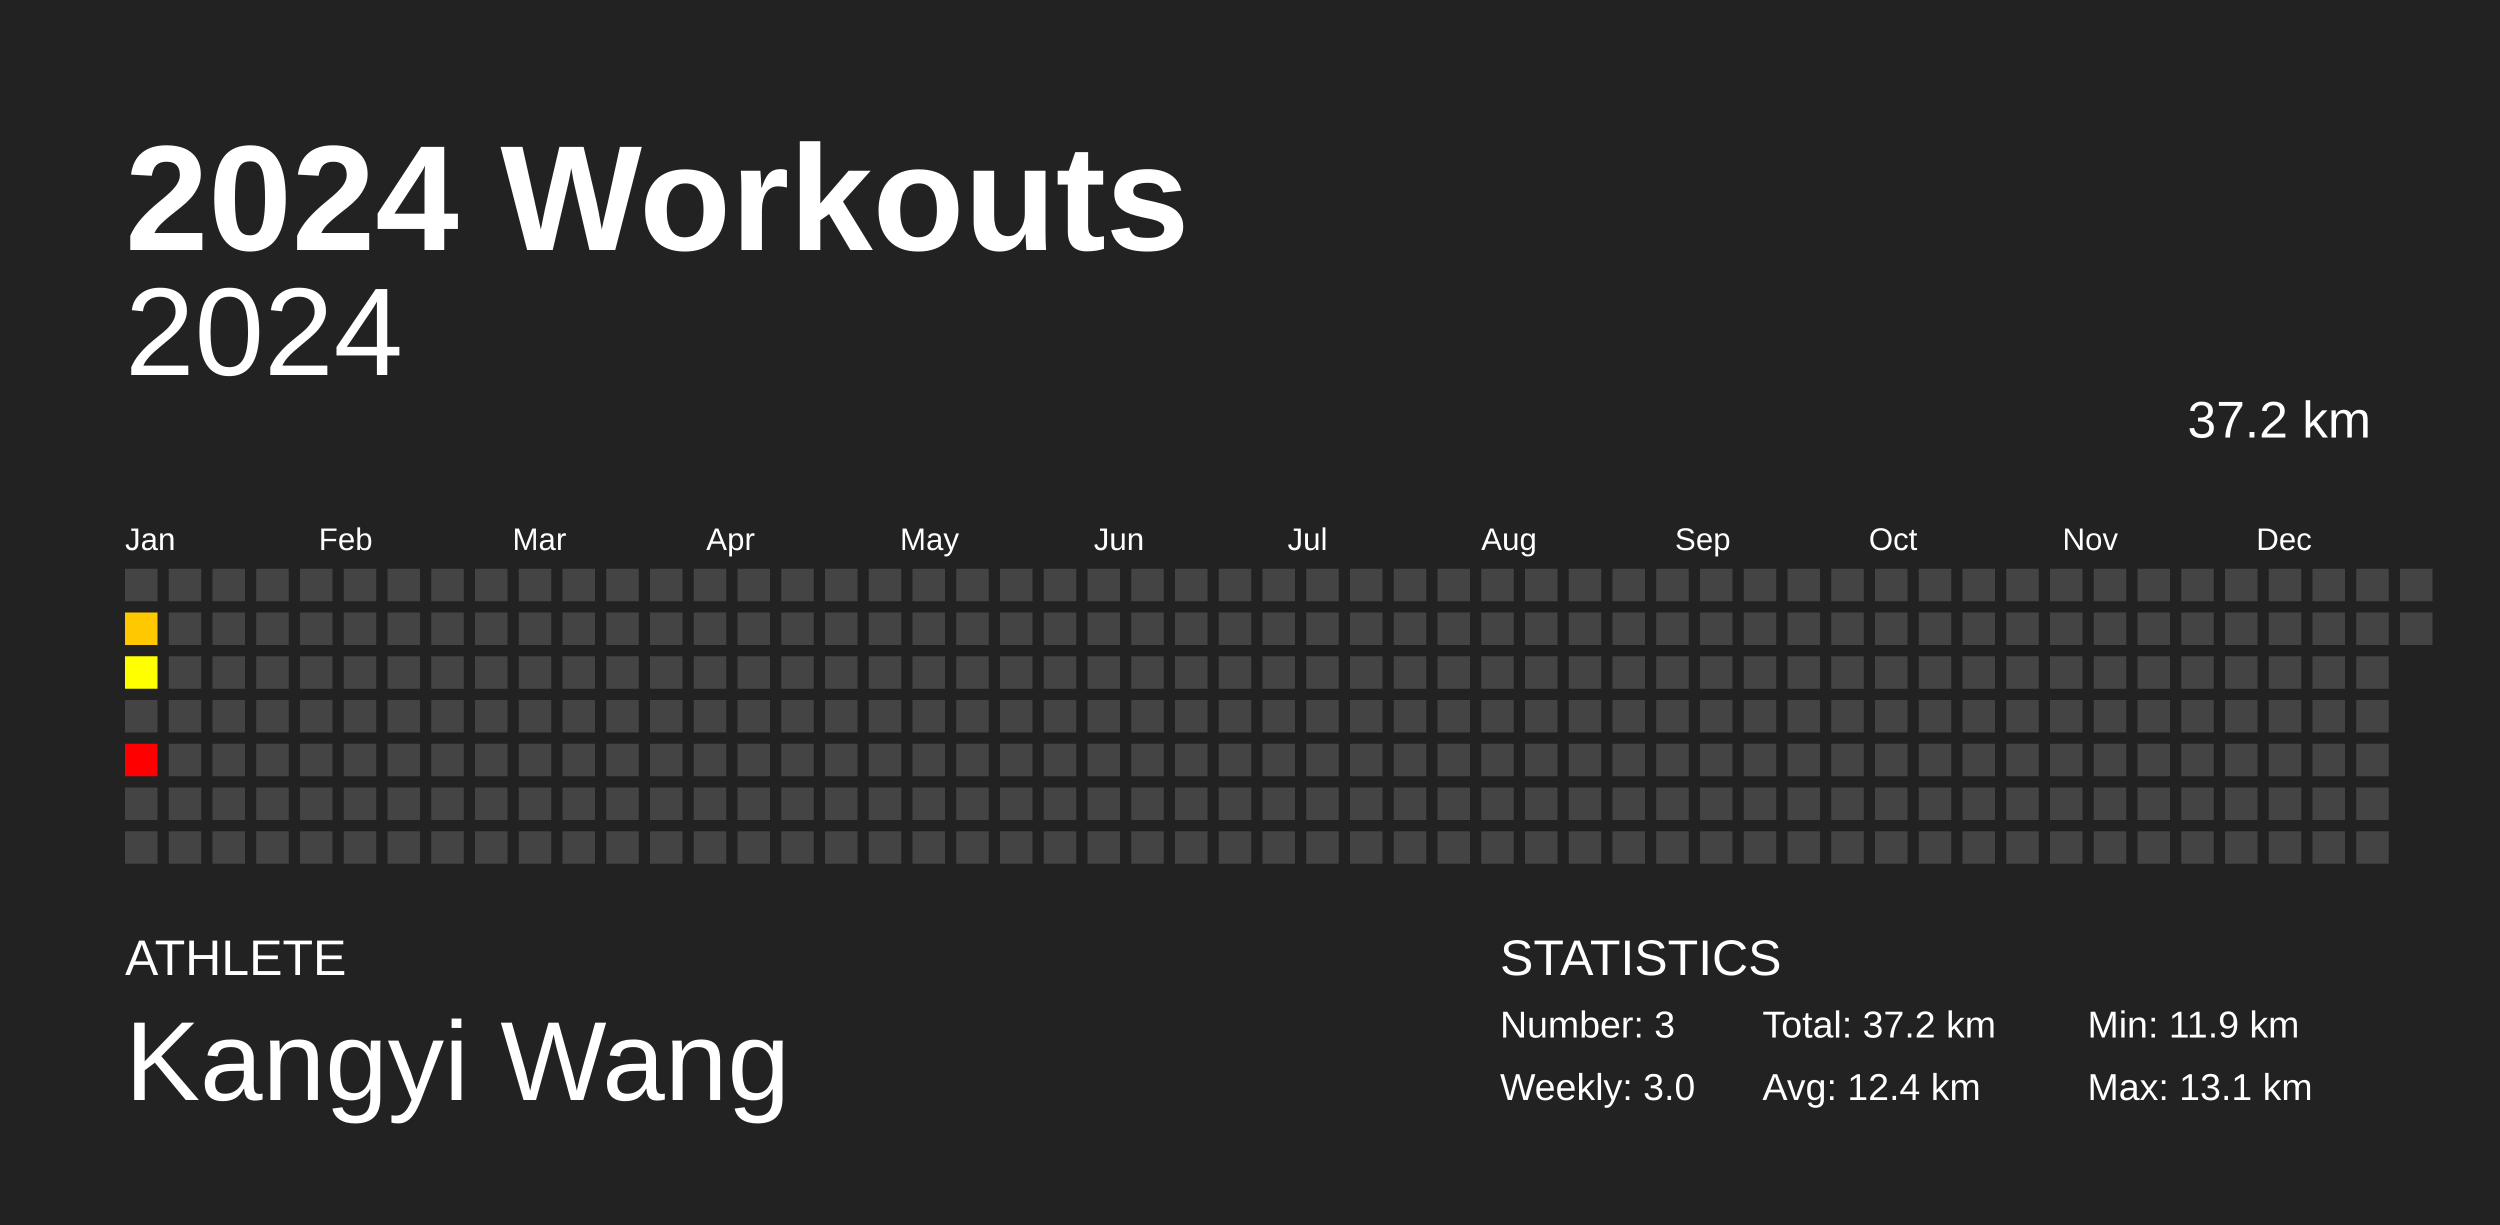
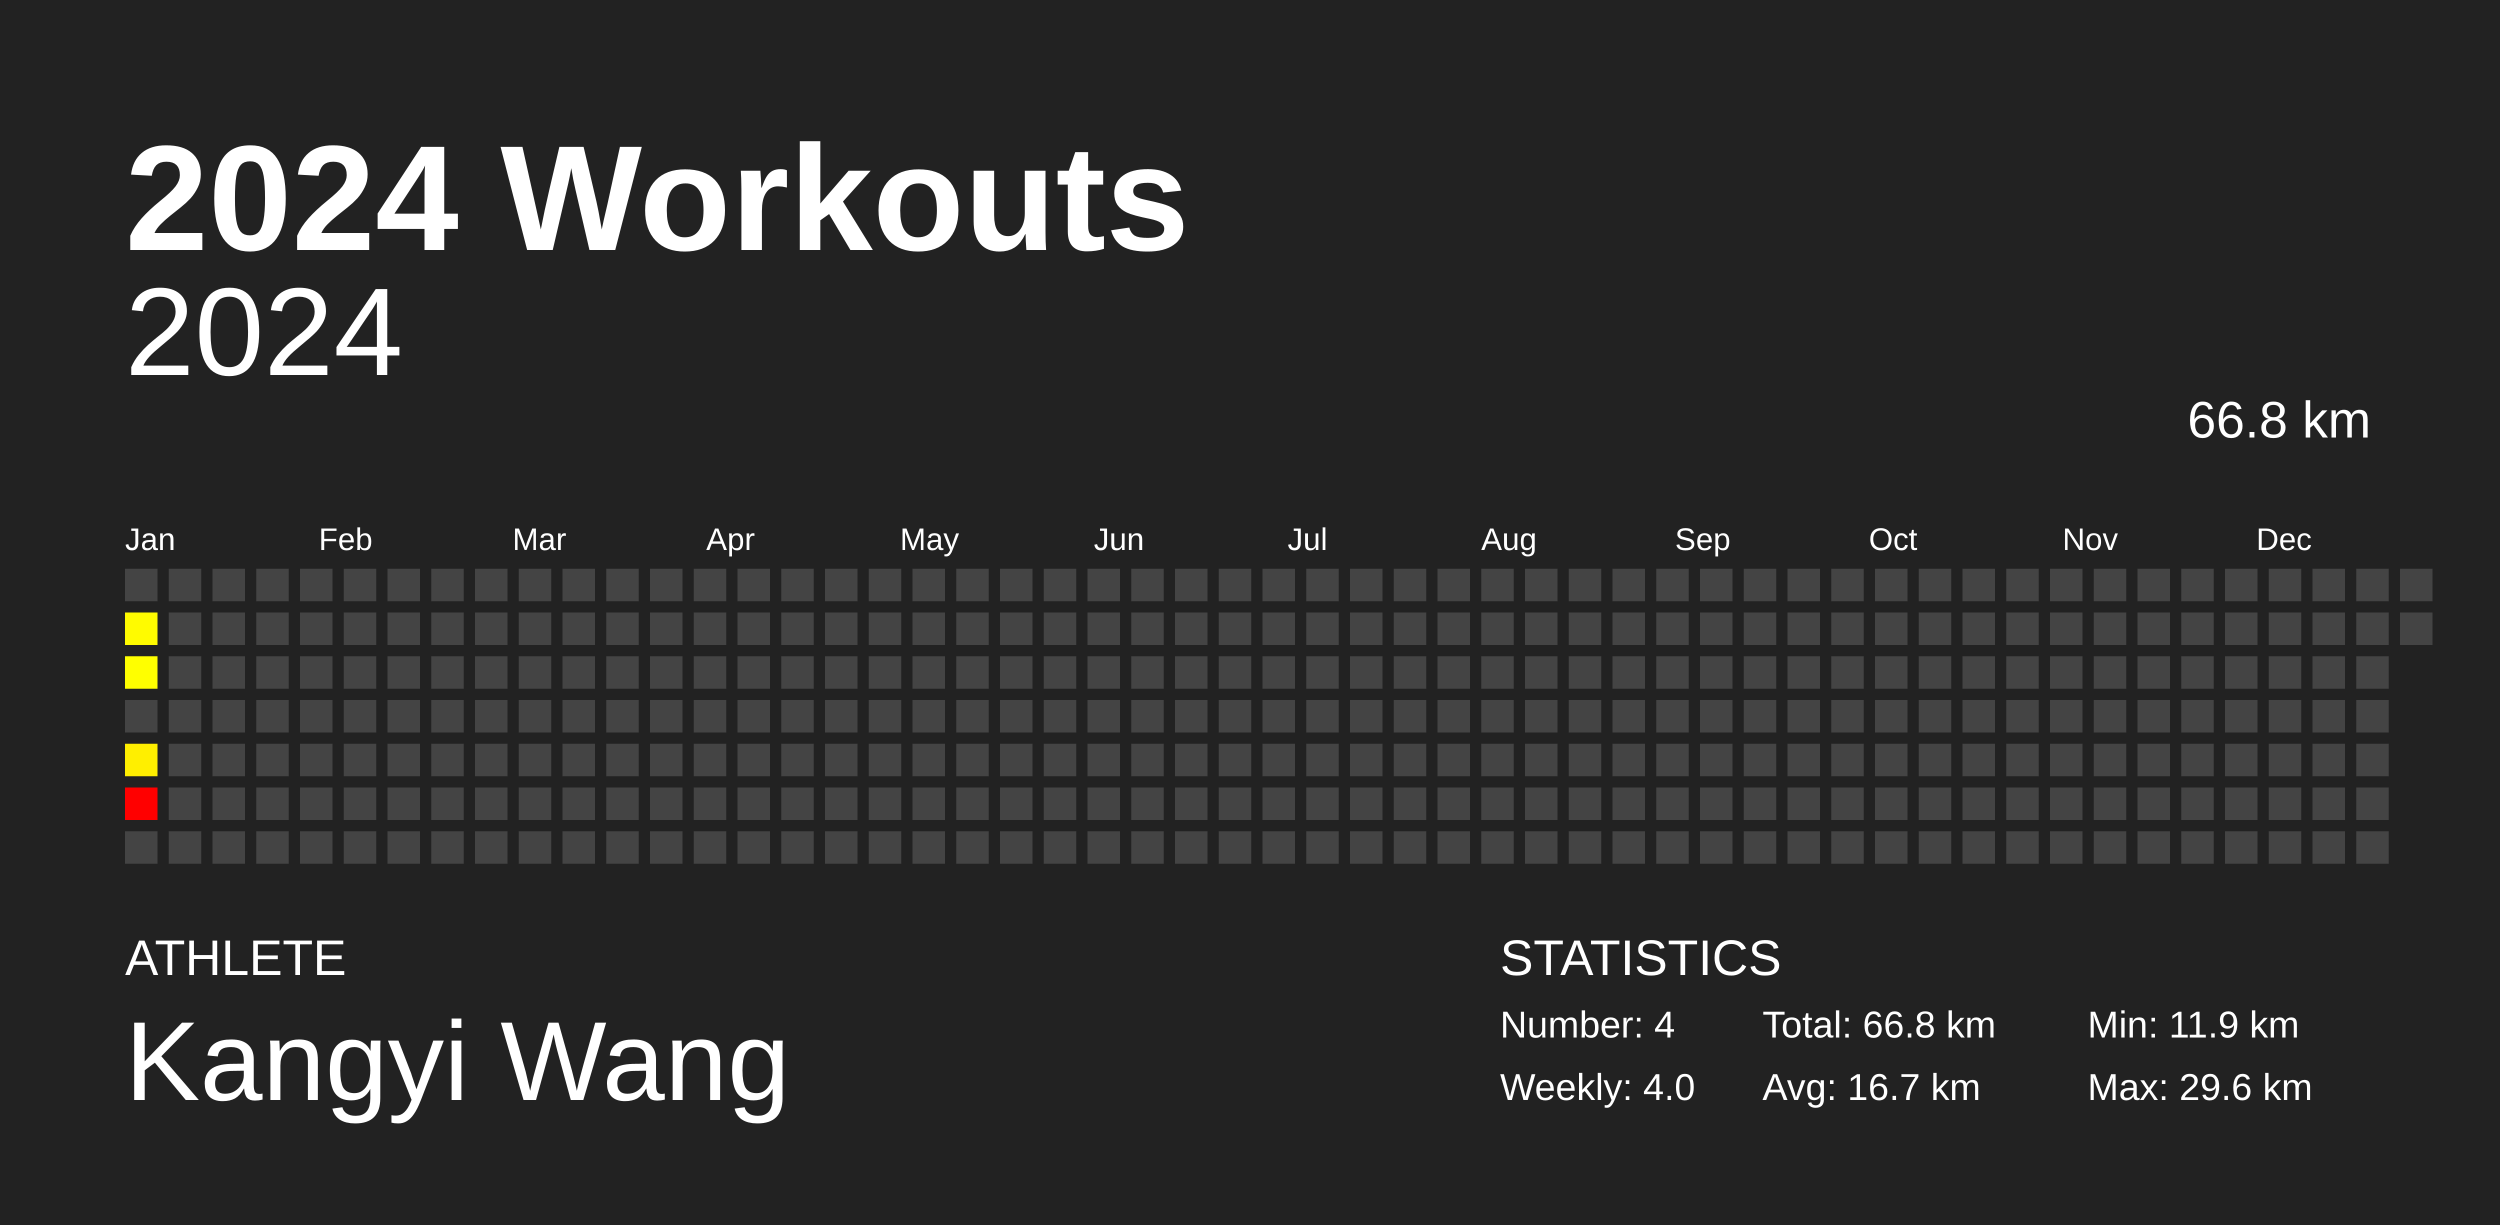
<svg xmlns="http://www.w3.org/2000/svg" baseProfile="full" height="98mm" version="1.1" viewBox="0,0,200,98" width="200mm">
  <defs />
  <rect fill="#222222" height="98" width="200" x="0" y="0" />
  <text fill="#FFFFFF" style="font-size:12px; font-family:Arial; font-weight:bold;" x="10" y="20">2024 Workouts</text>
  <text fill="#FFFFFF" style="font-size:4px; font-family:Arial" x="10" y="78">ATHLETE</text>
  <text fill="#FFFFFF" style="font-size:9px; font-family:Arial" x="10" y="88">Kangyi Wang</text>
  <text fill="#FFFFFF" style="font-size:4px; font-family:Arial" x="120" y="78">STATISTICS</text>
-   <text fill="#FFFFFF" style="font-size:3px; font-family:Arial" x="120" y="83">Number: 3</text>
-   <text fill="#FFFFFF" style="font-size:3px; font-family:Arial" x="120" y="88">Weekly: 3.0</text>
-   <text fill="#FFFFFF" style="font-size:3px; font-family:Arial" x="141" y="83">Total: 37.2 km</text>
-   <text fill="#FFFFFF" style="font-size:3px; font-family:Arial" x="141" y="88">Avg: 12.4 km</text>
+   <text fill="#FFFFFF" style="font-size:3px; font-family:Arial" x="120" y="83">Number: 4</text>
+   <text fill="#FFFFFF" style="font-size:3px; font-family:Arial" x="120" y="88">Weekly: 4.0</text>
+   <text fill="#FFFFFF" style="font-size:3px; font-family:Arial" x="141" y="83">Total: 66.8 km</text>
+   <text fill="#FFFFFF" style="font-size:3px; font-family:Arial" x="141" y="88">Avg: 16.7 km</text>
  <text fill="#FFFFFF" style="font-size:3px; font-family:Arial" x="167" y="83">Min: 11.9 km</text>
-   <text fill="#FFFFFF" style="font-size:3px; font-family:Arial" x="167" y="88">Max: 13.1 km</text>
+   <text fill="#FFFFFF" style="font-size:3px; font-family:Arial" x="167" y="88">Max: 29.6 km</text>
  <text alignment-baseline="hanging" fill="#FFFFFF" style="font-size:10.0px; font-family:Arial;" x="10" y="30">2024</text>
-   <text alignment-baseline="hanging" fill="#FFFFFF" style="font-size:4.125px; font-family:Arial;" x="175" y="35">37.2 km</text>
+   <text alignment-baseline="hanging" fill="#FFFFFF" style="font-size:4.125px; font-family:Arial;" x="175" y="35">66.8 km</text>
  <text fill="#FFFFFF" style="font-size:2.5px; font-family:Arial" x="10.0" y="44">Jan</text>
  <text fill="#FFFFFF" style="font-size:2.5px; font-family:Arial" x="25.5" y="44">Feb</text>
  <text fill="#FFFFFF" style="font-size:2.5px; font-family:Arial" x="41.0" y="44">Mar</text>
  <text fill="#FFFFFF" style="font-size:2.5px; font-family:Arial" x="56.5" y="44">Apr</text>
  <text fill="#FFFFFF" style="font-size:2.5px; font-family:Arial" x="72.0" y="44">May</text>
  <text fill="#FFFFFF" style="font-size:2.5px; font-family:Arial" x="87.5" y="44">Jun</text>
  <text fill="#FFFFFF" style="font-size:2.5px; font-family:Arial" x="103.0" y="44">Jul</text>
  <text fill="#FFFFFF" style="font-size:2.5px; font-family:Arial" x="118.5" y="44">Aug</text>
  <text fill="#FFFFFF" style="font-size:2.5px; font-family:Arial" x="134.0" y="44">Sep</text>
  <text fill="#FFFFFF" style="font-size:2.5px; font-family:Arial" x="149.5" y="44">Oct</text>
  <text fill="#FFFFFF" style="font-size:2.5px; font-family:Arial" x="165.0" y="44">Nov</text>
  <text fill="#FFFFFF" style="font-size:2.5px; font-family:Arial" x="180.5" y="44">Dec</text>
  <rect fill="#444444" height="2.6" width="2.6" x="10.0" y="45.5" />
-   <rect fill="#ffc800" height="2.6" width="2.6" x="10.0" y="49.0" />
+   <rect fill="#fffb00" height="2.6" width="2.6" x="10.0" y="49.0" />
  <rect fill="#ffff00" height="2.6" width="2.6" x="10.0" y="52.5" />
  <rect fill="#444444" height="2.6" width="2.6" x="10.0" y="56.0" />
-   <rect fill="#ff0000" height="2.6" width="2.6" x="10.0" y="59.5" />
-   <rect fill="#444444" height="2.6" width="2.6" x="10.0" y="63.0" />
+   <rect fill="#ffef00" height="2.6" width="2.6" x="10.0" y="59.5" />
+   <rect fill="red" height="2.6" width="2.6" x="10.0" y="63.0" />
  <rect fill="#444444" height="2.6" width="2.6" x="10.0" y="66.5" />
  <rect fill="#444444" height="2.6" width="2.6" x="13.5" y="45.5" />
  <rect fill="#444444" height="2.6" width="2.6" x="13.5" y="49.0" />
  <rect fill="#444444" height="2.6" width="2.6" x="13.5" y="52.5" />
  <rect fill="#444444" height="2.6" width="2.6" x="13.5" y="56.0" />
  <rect fill="#444444" height="2.6" width="2.6" x="13.5" y="59.5" />
  <rect fill="#444444" height="2.6" width="2.6" x="13.5" y="63.0" />
  <rect fill="#444444" height="2.6" width="2.6" x="13.5" y="66.5" />
  <rect fill="#444444" height="2.6" width="2.6" x="17.0" y="45.5" />
  <rect fill="#444444" height="2.6" width="2.6" x="17.0" y="49.0" />
  <rect fill="#444444" height="2.6" width="2.6" x="17.0" y="52.5" />
  <rect fill="#444444" height="2.6" width="2.6" x="17.0" y="56.0" />
  <rect fill="#444444" height="2.6" width="2.6" x="17.0" y="59.5" />
  <rect fill="#444444" height="2.6" width="2.6" x="17.0" y="63.0" />
  <rect fill="#444444" height="2.6" width="2.6" x="17.0" y="66.5" />
  <rect fill="#444444" height="2.6" width="2.6" x="20.5" y="45.5" />
  <rect fill="#444444" height="2.6" width="2.6" x="20.5" y="49.0" />
  <rect fill="#444444" height="2.6" width="2.6" x="20.5" y="52.5" />
  <rect fill="#444444" height="2.6" width="2.6" x="20.5" y="56.0" />
  <rect fill="#444444" height="2.6" width="2.6" x="20.5" y="59.5" />
  <rect fill="#444444" height="2.6" width="2.6" x="20.5" y="63.0" />
  <rect fill="#444444" height="2.6" width="2.6" x="20.5" y="66.5" />
  <rect fill="#444444" height="2.6" width="2.6" x="24.0" y="45.5" />
  <rect fill="#444444" height="2.6" width="2.6" x="24.0" y="49.0" />
  <rect fill="#444444" height="2.6" width="2.6" x="24.0" y="52.5" />
  <rect fill="#444444" height="2.6" width="2.6" x="24.0" y="56.0" />
  <rect fill="#444444" height="2.6" width="2.6" x="24.0" y="59.5" />
  <rect fill="#444444" height="2.6" width="2.6" x="24.0" y="63.0" />
  <rect fill="#444444" height="2.6" width="2.6" x="24.0" y="66.5" />
  <rect fill="#444444" height="2.6" width="2.6" x="27.5" y="45.5" />
  <rect fill="#444444" height="2.6" width="2.6" x="27.5" y="49.0" />
  <rect fill="#444444" height="2.6" width="2.6" x="27.5" y="52.5" />
  <rect fill="#444444" height="2.6" width="2.6" x="27.5" y="56.0" />
  <rect fill="#444444" height="2.6" width="2.6" x="27.5" y="59.5" />
  <rect fill="#444444" height="2.6" width="2.6" x="27.5" y="63.0" />
  <rect fill="#444444" height="2.6" width="2.6" x="27.5" y="66.5" />
  <rect fill="#444444" height="2.6" width="2.6" x="31.0" y="45.5" />
  <rect fill="#444444" height="2.6" width="2.6" x="31.0" y="49.0" />
  <rect fill="#444444" height="2.6" width="2.6" x="31.0" y="52.5" />
  <rect fill="#444444" height="2.6" width="2.6" x="31.0" y="56.0" />
  <rect fill="#444444" height="2.6" width="2.6" x="31.0" y="59.5" />
  <rect fill="#444444" height="2.6" width="2.6" x="31.0" y="63.0" />
  <rect fill="#444444" height="2.6" width="2.6" x="31.0" y="66.5" />
  <rect fill="#444444" height="2.6" width="2.6" x="34.5" y="45.5" />
  <rect fill="#444444" height="2.6" width="2.6" x="34.5" y="49.0" />
  <rect fill="#444444" height="2.6" width="2.6" x="34.5" y="52.5" />
  <rect fill="#444444" height="2.6" width="2.6" x="34.5" y="56.0" />
  <rect fill="#444444" height="2.6" width="2.6" x="34.5" y="59.5" />
  <rect fill="#444444" height="2.6" width="2.6" x="34.5" y="63.0" />
  <rect fill="#444444" height="2.6" width="2.6" x="34.5" y="66.5" />
  <rect fill="#444444" height="2.6" width="2.6" x="38.0" y="45.5" />
  <rect fill="#444444" height="2.6" width="2.6" x="38.0" y="49.0" />
  <rect fill="#444444" height="2.6" width="2.6" x="38.0" y="52.5" />
  <rect fill="#444444" height="2.6" width="2.6" x="38.0" y="56.0" />
  <rect fill="#444444" height="2.6" width="2.6" x="38.0" y="59.5" />
  <rect fill="#444444" height="2.6" width="2.6" x="38.0" y="63.0" />
  <rect fill="#444444" height="2.6" width="2.6" x="38.0" y="66.5" />
  <rect fill="#444444" height="2.6" width="2.6" x="41.5" y="45.5" />
  <rect fill="#444444" height="2.6" width="2.6" x="41.5" y="49.0" />
  <rect fill="#444444" height="2.6" width="2.6" x="41.5" y="52.5" />
  <rect fill="#444444" height="2.6" width="2.6" x="41.5" y="56.0" />
  <rect fill="#444444" height="2.6" width="2.6" x="41.5" y="59.5" />
  <rect fill="#444444" height="2.6" width="2.6" x="41.5" y="63.0" />
  <rect fill="#444444" height="2.6" width="2.6" x="41.5" y="66.5" />
  <rect fill="#444444" height="2.6" width="2.6" x="45.0" y="45.5" />
  <rect fill="#444444" height="2.6" width="2.6" x="45.0" y="49.0" />
  <rect fill="#444444" height="2.6" width="2.6" x="45.0" y="52.5" />
  <rect fill="#444444" height="2.6" width="2.6" x="45.0" y="56.0" />
  <rect fill="#444444" height="2.6" width="2.6" x="45.0" y="59.5" />
  <rect fill="#444444" height="2.6" width="2.6" x="45.0" y="63.0" />
  <rect fill="#444444" height="2.6" width="2.6" x="45.0" y="66.5" />
  <rect fill="#444444" height="2.6" width="2.6" x="48.5" y="45.5" />
  <rect fill="#444444" height="2.6" width="2.6" x="48.5" y="49.0" />
  <rect fill="#444444" height="2.6" width="2.6" x="48.5" y="52.5" />
  <rect fill="#444444" height="2.6" width="2.6" x="48.5" y="56.0" />
  <rect fill="#444444" height="2.6" width="2.6" x="48.5" y="59.5" />
  <rect fill="#444444" height="2.6" width="2.6" x="48.5" y="63.0" />
  <rect fill="#444444" height="2.6" width="2.6" x="48.5" y="66.5" />
  <rect fill="#444444" height="2.6" width="2.6" x="52.0" y="45.5" />
  <rect fill="#444444" height="2.6" width="2.6" x="52.0" y="49.0" />
  <rect fill="#444444" height="2.6" width="2.6" x="52.0" y="52.5" />
  <rect fill="#444444" height="2.6" width="2.6" x="52.0" y="56.0" />
  <rect fill="#444444" height="2.6" width="2.6" x="52.0" y="59.5" />
  <rect fill="#444444" height="2.6" width="2.6" x="52.0" y="63.0" />
  <rect fill="#444444" height="2.6" width="2.6" x="52.0" y="66.5" />
  <rect fill="#444444" height="2.6" width="2.6" x="55.5" y="45.5" />
  <rect fill="#444444" height="2.6" width="2.6" x="55.5" y="49.0" />
  <rect fill="#444444" height="2.6" width="2.6" x="55.5" y="52.5" />
  <rect fill="#444444" height="2.6" width="2.6" x="55.5" y="56.0" />
  <rect fill="#444444" height="2.6" width="2.6" x="55.5" y="59.5" />
  <rect fill="#444444" height="2.6" width="2.6" x="55.5" y="63.0" />
  <rect fill="#444444" height="2.6" width="2.6" x="55.5" y="66.5" />
  <rect fill="#444444" height="2.6" width="2.6" x="59.0" y="45.5" />
  <rect fill="#444444" height="2.6" width="2.6" x="59.0" y="49.0" />
  <rect fill="#444444" height="2.6" width="2.6" x="59.0" y="52.5" />
  <rect fill="#444444" height="2.6" width="2.6" x="59.0" y="56.0" />
  <rect fill="#444444" height="2.6" width="2.6" x="59.0" y="59.5" />
  <rect fill="#444444" height="2.6" width="2.6" x="59.0" y="63.0" />
  <rect fill="#444444" height="2.6" width="2.6" x="59.0" y="66.5" />
  <rect fill="#444444" height="2.6" width="2.6" x="62.5" y="45.5" />
  <rect fill="#444444" height="2.6" width="2.6" x="62.5" y="49.0" />
  <rect fill="#444444" height="2.6" width="2.6" x="62.5" y="52.5" />
  <rect fill="#444444" height="2.6" width="2.6" x="62.5" y="56.0" />
  <rect fill="#444444" height="2.6" width="2.6" x="62.5" y="59.5" />
  <rect fill="#444444" height="2.6" width="2.6" x="62.5" y="63.0" />
  <rect fill="#444444" height="2.6" width="2.6" x="62.5" y="66.5" />
  <rect fill="#444444" height="2.6" width="2.6" x="66.0" y="45.5" />
  <rect fill="#444444" height="2.6" width="2.6" x="66.0" y="49.0" />
  <rect fill="#444444" height="2.6" width="2.6" x="66.0" y="52.5" />
  <rect fill="#444444" height="2.6" width="2.6" x="66.0" y="56.0" />
  <rect fill="#444444" height="2.6" width="2.6" x="66.0" y="59.5" />
  <rect fill="#444444" height="2.6" width="2.6" x="66.0" y="63.0" />
  <rect fill="#444444" height="2.6" width="2.6" x="66.0" y="66.5" />
  <rect fill="#444444" height="2.6" width="2.6" x="69.5" y="45.5" />
  <rect fill="#444444" height="2.6" width="2.6" x="69.5" y="49.0" />
  <rect fill="#444444" height="2.6" width="2.6" x="69.5" y="52.5" />
  <rect fill="#444444" height="2.6" width="2.6" x="69.5" y="56.0" />
  <rect fill="#444444" height="2.6" width="2.6" x="69.5" y="59.5" />
  <rect fill="#444444" height="2.6" width="2.6" x="69.5" y="63.0" />
  <rect fill="#444444" height="2.6" width="2.6" x="69.5" y="66.5" />
  <rect fill="#444444" height="2.6" width="2.6" x="73.0" y="45.5" />
  <rect fill="#444444" height="2.6" width="2.6" x="73.0" y="49.0" />
  <rect fill="#444444" height="2.6" width="2.6" x="73.0" y="52.5" />
  <rect fill="#444444" height="2.6" width="2.6" x="73.0" y="56.0" />
  <rect fill="#444444" height="2.6" width="2.6" x="73.0" y="59.5" />
  <rect fill="#444444" height="2.6" width="2.6" x="73.0" y="63.0" />
  <rect fill="#444444" height="2.6" width="2.6" x="73.0" y="66.5" />
  <rect fill="#444444" height="2.6" width="2.6" x="76.5" y="45.5" />
  <rect fill="#444444" height="2.6" width="2.6" x="76.5" y="49.0" />
  <rect fill="#444444" height="2.6" width="2.6" x="76.5" y="52.5" />
  <rect fill="#444444" height="2.6" width="2.6" x="76.5" y="56.0" />
  <rect fill="#444444" height="2.6" width="2.6" x="76.5" y="59.5" />
  <rect fill="#444444" height="2.6" width="2.6" x="76.5" y="63.0" />
  <rect fill="#444444" height="2.6" width="2.6" x="76.5" y="66.5" />
  <rect fill="#444444" height="2.6" width="2.6" x="80.0" y="45.5" />
  <rect fill="#444444" height="2.6" width="2.6" x="80.0" y="49.0" />
  <rect fill="#444444" height="2.6" width="2.6" x="80.0" y="52.5" />
  <rect fill="#444444" height="2.6" width="2.6" x="80.0" y="56.0" />
  <rect fill="#444444" height="2.6" width="2.6" x="80.0" y="59.5" />
  <rect fill="#444444" height="2.6" width="2.6" x="80.0" y="63.0" />
  <rect fill="#444444" height="2.6" width="2.6" x="80.0" y="66.5" />
  <rect fill="#444444" height="2.6" width="2.6" x="83.5" y="45.5" />
  <rect fill="#444444" height="2.6" width="2.6" x="83.5" y="49.0" />
  <rect fill="#444444" height="2.6" width="2.6" x="83.5" y="52.5" />
  <rect fill="#444444" height="2.6" width="2.6" x="83.5" y="56.0" />
  <rect fill="#444444" height="2.6" width="2.6" x="83.5" y="59.5" />
  <rect fill="#444444" height="2.6" width="2.6" x="83.5" y="63.0" />
  <rect fill="#444444" height="2.6" width="2.6" x="83.5" y="66.5" />
  <rect fill="#444444" height="2.6" width="2.6" x="87.0" y="45.5" />
  <rect fill="#444444" height="2.6" width="2.6" x="87.0" y="49.0" />
  <rect fill="#444444" height="2.6" width="2.6" x="87.0" y="52.5" />
  <rect fill="#444444" height="2.6" width="2.6" x="87.0" y="56.0" />
  <rect fill="#444444" height="2.6" width="2.6" x="87.0" y="59.5" />
  <rect fill="#444444" height="2.6" width="2.6" x="87.0" y="63.0" />
  <rect fill="#444444" height="2.6" width="2.6" x="87.0" y="66.5" />
  <rect fill="#444444" height="2.6" width="2.6" x="90.5" y="45.5" />
  <rect fill="#444444" height="2.6" width="2.6" x="90.5" y="49.0" />
  <rect fill="#444444" height="2.6" width="2.6" x="90.5" y="52.5" />
  <rect fill="#444444" height="2.6" width="2.6" x="90.5" y="56.0" />
  <rect fill="#444444" height="2.6" width="2.6" x="90.5" y="59.5" />
  <rect fill="#444444" height="2.6" width="2.6" x="90.5" y="63.0" />
  <rect fill="#444444" height="2.6" width="2.6" x="90.5" y="66.5" />
  <rect fill="#444444" height="2.6" width="2.6" x="94.0" y="45.5" />
  <rect fill="#444444" height="2.6" width="2.6" x="94.0" y="49.0" />
  <rect fill="#444444" height="2.6" width="2.6" x="94.0" y="52.5" />
  <rect fill="#444444" height="2.6" width="2.6" x="94.0" y="56.0" />
  <rect fill="#444444" height="2.6" width="2.6" x="94.0" y="59.5" />
  <rect fill="#444444" height="2.6" width="2.6" x="94.0" y="63.0" />
  <rect fill="#444444" height="2.6" width="2.6" x="94.0" y="66.5" />
  <rect fill="#444444" height="2.6" width="2.6" x="97.5" y="45.5" />
  <rect fill="#444444" height="2.6" width="2.6" x="97.5" y="49.0" />
  <rect fill="#444444" height="2.6" width="2.6" x="97.5" y="52.5" />
  <rect fill="#444444" height="2.6" width="2.6" x="97.5" y="56.0" />
  <rect fill="#444444" height="2.6" width="2.6" x="97.5" y="59.5" />
  <rect fill="#444444" height="2.6" width="2.6" x="97.5" y="63.0" />
  <rect fill="#444444" height="2.6" width="2.6" x="97.5" y="66.5" />
  <rect fill="#444444" height="2.6" width="2.6" x="101.0" y="45.5" />
  <rect fill="#444444" height="2.6" width="2.6" x="101.0" y="49.0" />
  <rect fill="#444444" height="2.6" width="2.6" x="101.0" y="52.5" />
  <rect fill="#444444" height="2.6" width="2.6" x="101.0" y="56.0" />
  <rect fill="#444444" height="2.6" width="2.6" x="101.0" y="59.5" />
  <rect fill="#444444" height="2.6" width="2.6" x="101.0" y="63.0" />
  <rect fill="#444444" height="2.6" width="2.6" x="101.0" y="66.5" />
  <rect fill="#444444" height="2.6" width="2.6" x="104.5" y="45.5" />
  <rect fill="#444444" height="2.6" width="2.6" x="104.5" y="49.0" />
  <rect fill="#444444" height="2.6" width="2.6" x="104.5" y="52.5" />
  <rect fill="#444444" height="2.6" width="2.6" x="104.5" y="56.0" />
  <rect fill="#444444" height="2.6" width="2.6" x="104.5" y="59.5" />
  <rect fill="#444444" height="2.6" width="2.6" x="104.5" y="63.0" />
  <rect fill="#444444" height="2.6" width="2.6" x="104.5" y="66.5" />
  <rect fill="#444444" height="2.6" width="2.6" x="108.0" y="45.5" />
  <rect fill="#444444" height="2.6" width="2.6" x="108.0" y="49.0" />
  <rect fill="#444444" height="2.6" width="2.6" x="108.0" y="52.5" />
  <rect fill="#444444" height="2.6" width="2.6" x="108.0" y="56.0" />
  <rect fill="#444444" height="2.6" width="2.6" x="108.0" y="59.5" />
  <rect fill="#444444" height="2.6" width="2.6" x="108.0" y="63.0" />
  <rect fill="#444444" height="2.6" width="2.6" x="108.0" y="66.5" />
  <rect fill="#444444" height="2.6" width="2.6" x="111.5" y="45.5" />
  <rect fill="#444444" height="2.6" width="2.6" x="111.5" y="49.0" />
  <rect fill="#444444" height="2.6" width="2.6" x="111.5" y="52.5" />
  <rect fill="#444444" height="2.6" width="2.6" x="111.5" y="56.0" />
  <rect fill="#444444" height="2.6" width="2.6" x="111.5" y="59.5" />
  <rect fill="#444444" height="2.6" width="2.6" x="111.5" y="63.0" />
  <rect fill="#444444" height="2.6" width="2.6" x="111.5" y="66.5" />
  <rect fill="#444444" height="2.6" width="2.6" x="115.0" y="45.5" />
  <rect fill="#444444" height="2.6" width="2.6" x="115.0" y="49.0" />
  <rect fill="#444444" height="2.6" width="2.6" x="115.0" y="52.5" />
  <rect fill="#444444" height="2.6" width="2.6" x="115.0" y="56.0" />
  <rect fill="#444444" height="2.6" width="2.6" x="115.0" y="59.5" />
  <rect fill="#444444" height="2.6" width="2.6" x="115.0" y="63.0" />
  <rect fill="#444444" height="2.6" width="2.6" x="115.0" y="66.5" />
  <rect fill="#444444" height="2.6" width="2.6" x="118.5" y="45.5" />
  <rect fill="#444444" height="2.6" width="2.6" x="118.5" y="49.0" />
  <rect fill="#444444" height="2.6" width="2.6" x="118.5" y="52.5" />
  <rect fill="#444444" height="2.6" width="2.6" x="118.5" y="56.0" />
  <rect fill="#444444" height="2.6" width="2.6" x="118.5" y="59.5" />
  <rect fill="#444444" height="2.6" width="2.6" x="118.5" y="63.0" />
  <rect fill="#444444" height="2.6" width="2.6" x="118.5" y="66.5" />
  <rect fill="#444444" height="2.6" width="2.6" x="122.0" y="45.5" />
  <rect fill="#444444" height="2.6" width="2.6" x="122.0" y="49.0" />
  <rect fill="#444444" height="2.6" width="2.6" x="122.0" y="52.5" />
  <rect fill="#444444" height="2.6" width="2.6" x="122.0" y="56.0" />
  <rect fill="#444444" height="2.6" width="2.6" x="122.0" y="59.5" />
  <rect fill="#444444" height="2.6" width="2.6" x="122.0" y="63.0" />
  <rect fill="#444444" height="2.6" width="2.6" x="122.0" y="66.5" />
  <rect fill="#444444" height="2.6" width="2.6" x="125.5" y="45.5" />
  <rect fill="#444444" height="2.6" width="2.6" x="125.5" y="49.0" />
  <rect fill="#444444" height="2.6" width="2.6" x="125.5" y="52.5" />
  <rect fill="#444444" height="2.6" width="2.6" x="125.5" y="56.0" />
  <rect fill="#444444" height="2.6" width="2.6" x="125.5" y="59.5" />
  <rect fill="#444444" height="2.6" width="2.6" x="125.5" y="63.0" />
  <rect fill="#444444" height="2.6" width="2.6" x="125.5" y="66.5" />
  <rect fill="#444444" height="2.6" width="2.6" x="129.0" y="45.5" />
  <rect fill="#444444" height="2.6" width="2.6" x="129.0" y="49.0" />
  <rect fill="#444444" height="2.6" width="2.6" x="129.0" y="52.5" />
  <rect fill="#444444" height="2.6" width="2.6" x="129.0" y="56.0" />
  <rect fill="#444444" height="2.6" width="2.6" x="129.0" y="59.5" />
  <rect fill="#444444" height="2.6" width="2.6" x="129.0" y="63.0" />
  <rect fill="#444444" height="2.6" width="2.6" x="129.0" y="66.5" />
  <rect fill="#444444" height="2.6" width="2.6" x="132.5" y="45.5" />
  <rect fill="#444444" height="2.6" width="2.6" x="132.5" y="49.0" />
  <rect fill="#444444" height="2.6" width="2.6" x="132.5" y="52.5" />
  <rect fill="#444444" height="2.6" width="2.6" x="132.5" y="56.0" />
  <rect fill="#444444" height="2.6" width="2.6" x="132.5" y="59.5" />
  <rect fill="#444444" height="2.6" width="2.6" x="132.5" y="63.0" />
  <rect fill="#444444" height="2.6" width="2.6" x="132.5" y="66.5" />
  <rect fill="#444444" height="2.6" width="2.6" x="136.0" y="45.5" />
  <rect fill="#444444" height="2.6" width="2.6" x="136.0" y="49.0" />
  <rect fill="#444444" height="2.6" width="2.6" x="136.0" y="52.5" />
  <rect fill="#444444" height="2.6" width="2.6" x="136.0" y="56.0" />
  <rect fill="#444444" height="2.6" width="2.6" x="136.0" y="59.5" />
  <rect fill="#444444" height="2.6" width="2.6" x="136.0" y="63.0" />
  <rect fill="#444444" height="2.6" width="2.6" x="136.0" y="66.5" />
  <rect fill="#444444" height="2.6" width="2.6" x="139.5" y="45.5" />
  <rect fill="#444444" height="2.6" width="2.6" x="139.5" y="49.0" />
  <rect fill="#444444" height="2.6" width="2.6" x="139.5" y="52.5" />
  <rect fill="#444444" height="2.6" width="2.6" x="139.5" y="56.0" />
  <rect fill="#444444" height="2.6" width="2.6" x="139.5" y="59.5" />
  <rect fill="#444444" height="2.6" width="2.6" x="139.5" y="63.0" />
  <rect fill="#444444" height="2.6" width="2.6" x="139.5" y="66.5" />
  <rect fill="#444444" height="2.6" width="2.6" x="143.0" y="45.5" />
  <rect fill="#444444" height="2.6" width="2.6" x="143.0" y="49.0" />
  <rect fill="#444444" height="2.6" width="2.6" x="143.0" y="52.5" />
  <rect fill="#444444" height="2.6" width="2.6" x="143.0" y="56.0" />
  <rect fill="#444444" height="2.6" width="2.6" x="143.0" y="59.5" />
  <rect fill="#444444" height="2.6" width="2.6" x="143.0" y="63.0" />
  <rect fill="#444444" height="2.6" width="2.6" x="143.0" y="66.5" />
  <rect fill="#444444" height="2.6" width="2.6" x="146.5" y="45.5" />
  <rect fill="#444444" height="2.6" width="2.6" x="146.5" y="49.0" />
  <rect fill="#444444" height="2.6" width="2.6" x="146.5" y="52.5" />
  <rect fill="#444444" height="2.6" width="2.6" x="146.5" y="56.0" />
  <rect fill="#444444" height="2.6" width="2.6" x="146.5" y="59.5" />
  <rect fill="#444444" height="2.6" width="2.6" x="146.5" y="63.0" />
  <rect fill="#444444" height="2.6" width="2.6" x="146.5" y="66.5" />
  <rect fill="#444444" height="2.6" width="2.6" x="150.0" y="45.5" />
  <rect fill="#444444" height="2.6" width="2.6" x="150.0" y="49.0" />
  <rect fill="#444444" height="2.6" width="2.6" x="150.0" y="52.5" />
  <rect fill="#444444" height="2.6" width="2.6" x="150.0" y="56.0" />
  <rect fill="#444444" height="2.6" width="2.6" x="150.0" y="59.5" />
  <rect fill="#444444" height="2.6" width="2.6" x="150.0" y="63.0" />
  <rect fill="#444444" height="2.6" width="2.6" x="150.0" y="66.5" />
  <rect fill="#444444" height="2.6" width="2.6" x="153.5" y="45.5" />
  <rect fill="#444444" height="2.6" width="2.6" x="153.5" y="49.0" />
  <rect fill="#444444" height="2.6" width="2.6" x="153.5" y="52.5" />
  <rect fill="#444444" height="2.6" width="2.6" x="153.5" y="56.0" />
  <rect fill="#444444" height="2.6" width="2.6" x="153.5" y="59.5" />
  <rect fill="#444444" height="2.6" width="2.6" x="153.5" y="63.0" />
  <rect fill="#444444" height="2.6" width="2.6" x="153.5" y="66.5" />
  <rect fill="#444444" height="2.6" width="2.6" x="157.0" y="45.5" />
  <rect fill="#444444" height="2.6" width="2.6" x="157.0" y="49.0" />
  <rect fill="#444444" height="2.6" width="2.6" x="157.0" y="52.5" />
  <rect fill="#444444" height="2.6" width="2.6" x="157.0" y="56.0" />
  <rect fill="#444444" height="2.6" width="2.6" x="157.0" y="59.5" />
  <rect fill="#444444" height="2.6" width="2.6" x="157.0" y="63.0" />
  <rect fill="#444444" height="2.6" width="2.6" x="157.0" y="66.5" />
  <rect fill="#444444" height="2.6" width="2.6" x="160.5" y="45.5" />
  <rect fill="#444444" height="2.6" width="2.6" x="160.5" y="49.0" />
  <rect fill="#444444" height="2.6" width="2.6" x="160.5" y="52.5" />
  <rect fill="#444444" height="2.6" width="2.6" x="160.5" y="56.0" />
  <rect fill="#444444" height="2.6" width="2.6" x="160.5" y="59.5" />
  <rect fill="#444444" height="2.6" width="2.6" x="160.5" y="63.0" />
  <rect fill="#444444" height="2.6" width="2.6" x="160.5" y="66.5" />
  <rect fill="#444444" height="2.6" width="2.6" x="164.0" y="45.5" />
  <rect fill="#444444" height="2.6" width="2.6" x="164.0" y="49.0" />
  <rect fill="#444444" height="2.6" width="2.6" x="164.0" y="52.5" />
  <rect fill="#444444" height="2.6" width="2.6" x="164.0" y="56.0" />
  <rect fill="#444444" height="2.6" width="2.6" x="164.0" y="59.5" />
  <rect fill="#444444" height="2.6" width="2.6" x="164.0" y="63.0" />
  <rect fill="#444444" height="2.6" width="2.6" x="164.0" y="66.5" />
  <rect fill="#444444" height="2.6" width="2.6" x="167.5" y="45.5" />
  <rect fill="#444444" height="2.6" width="2.6" x="167.5" y="49.0" />
  <rect fill="#444444" height="2.6" width="2.6" x="167.5" y="52.5" />
  <rect fill="#444444" height="2.6" width="2.6" x="167.5" y="56.0" />
  <rect fill="#444444" height="2.6" width="2.6" x="167.5" y="59.5" />
  <rect fill="#444444" height="2.6" width="2.6" x="167.5" y="63.0" />
  <rect fill="#444444" height="2.6" width="2.6" x="167.5" y="66.5" />
  <rect fill="#444444" height="2.6" width="2.6" x="171.0" y="45.5" />
  <rect fill="#444444" height="2.6" width="2.6" x="171.0" y="49.0" />
  <rect fill="#444444" height="2.6" width="2.6" x="171.0" y="52.5" />
  <rect fill="#444444" height="2.6" width="2.6" x="171.0" y="56.0" />
  <rect fill="#444444" height="2.6" width="2.6" x="171.0" y="59.5" />
  <rect fill="#444444" height="2.6" width="2.6" x="171.0" y="63.0" />
  <rect fill="#444444" height="2.6" width="2.6" x="171.0" y="66.5" />
  <rect fill="#444444" height="2.6" width="2.6" x="174.5" y="45.5" />
  <rect fill="#444444" height="2.6" width="2.6" x="174.5" y="49.0" />
  <rect fill="#444444" height="2.6" width="2.6" x="174.5" y="52.5" />
  <rect fill="#444444" height="2.6" width="2.6" x="174.5" y="56.0" />
  <rect fill="#444444" height="2.6" width="2.6" x="174.5" y="59.5" />
  <rect fill="#444444" height="2.6" width="2.6" x="174.5" y="63.0" />
  <rect fill="#444444" height="2.6" width="2.6" x="174.5" y="66.5" />
  <rect fill="#444444" height="2.6" width="2.6" x="178.0" y="45.5" />
  <rect fill="#444444" height="2.6" width="2.6" x="178.0" y="49.0" />
  <rect fill="#444444" height="2.6" width="2.6" x="178.0" y="52.5" />
  <rect fill="#444444" height="2.6" width="2.6" x="178.0" y="56.0" />
  <rect fill="#444444" height="2.6" width="2.6" x="178.0" y="59.5" />
  <rect fill="#444444" height="2.6" width="2.6" x="178.0" y="63.0" />
  <rect fill="#444444" height="2.6" width="2.6" x="178.0" y="66.5" />
  <rect fill="#444444" height="2.6" width="2.6" x="181.5" y="45.5" />
  <rect fill="#444444" height="2.6" width="2.6" x="181.5" y="49.0" />
  <rect fill="#444444" height="2.6" width="2.6" x="181.5" y="52.5" />
  <rect fill="#444444" height="2.6" width="2.6" x="181.5" y="56.0" />
  <rect fill="#444444" height="2.6" width="2.6" x="181.5" y="59.5" />
  <rect fill="#444444" height="2.6" width="2.6" x="181.5" y="63.0" />
  <rect fill="#444444" height="2.6" width="2.6" x="181.5" y="66.5" />
  <rect fill="#444444" height="2.6" width="2.6" x="185.0" y="45.5" />
  <rect fill="#444444" height="2.6" width="2.6" x="185.0" y="49.0" />
  <rect fill="#444444" height="2.6" width="2.6" x="185.0" y="52.5" />
  <rect fill="#444444" height="2.6" width="2.6" x="185.0" y="56.0" />
  <rect fill="#444444" height="2.6" width="2.6" x="185.0" y="59.5" />
  <rect fill="#444444" height="2.6" width="2.6" x="185.0" y="63.0" />
  <rect fill="#444444" height="2.6" width="2.6" x="185.0" y="66.5" />
  <rect fill="#444444" height="2.6" width="2.6" x="188.5" y="45.5" />
  <rect fill="#444444" height="2.6" width="2.6" x="188.5" y="49.0" />
  <rect fill="#444444" height="2.6" width="2.6" x="188.5" y="52.5" />
  <rect fill="#444444" height="2.6" width="2.6" x="188.5" y="56.0" />
  <rect fill="#444444" height="2.6" width="2.6" x="188.5" y="59.5" />
  <rect fill="#444444" height="2.6" width="2.6" x="188.5" y="63.0" />
  <rect fill="#444444" height="2.6" width="2.6" x="188.5" y="66.5" />
  <rect fill="#444444" height="2.6" width="2.6" x="192.0" y="45.5" />
  <rect fill="#444444" height="2.6" width="2.6" x="192.0" y="49.0" />
</svg>
